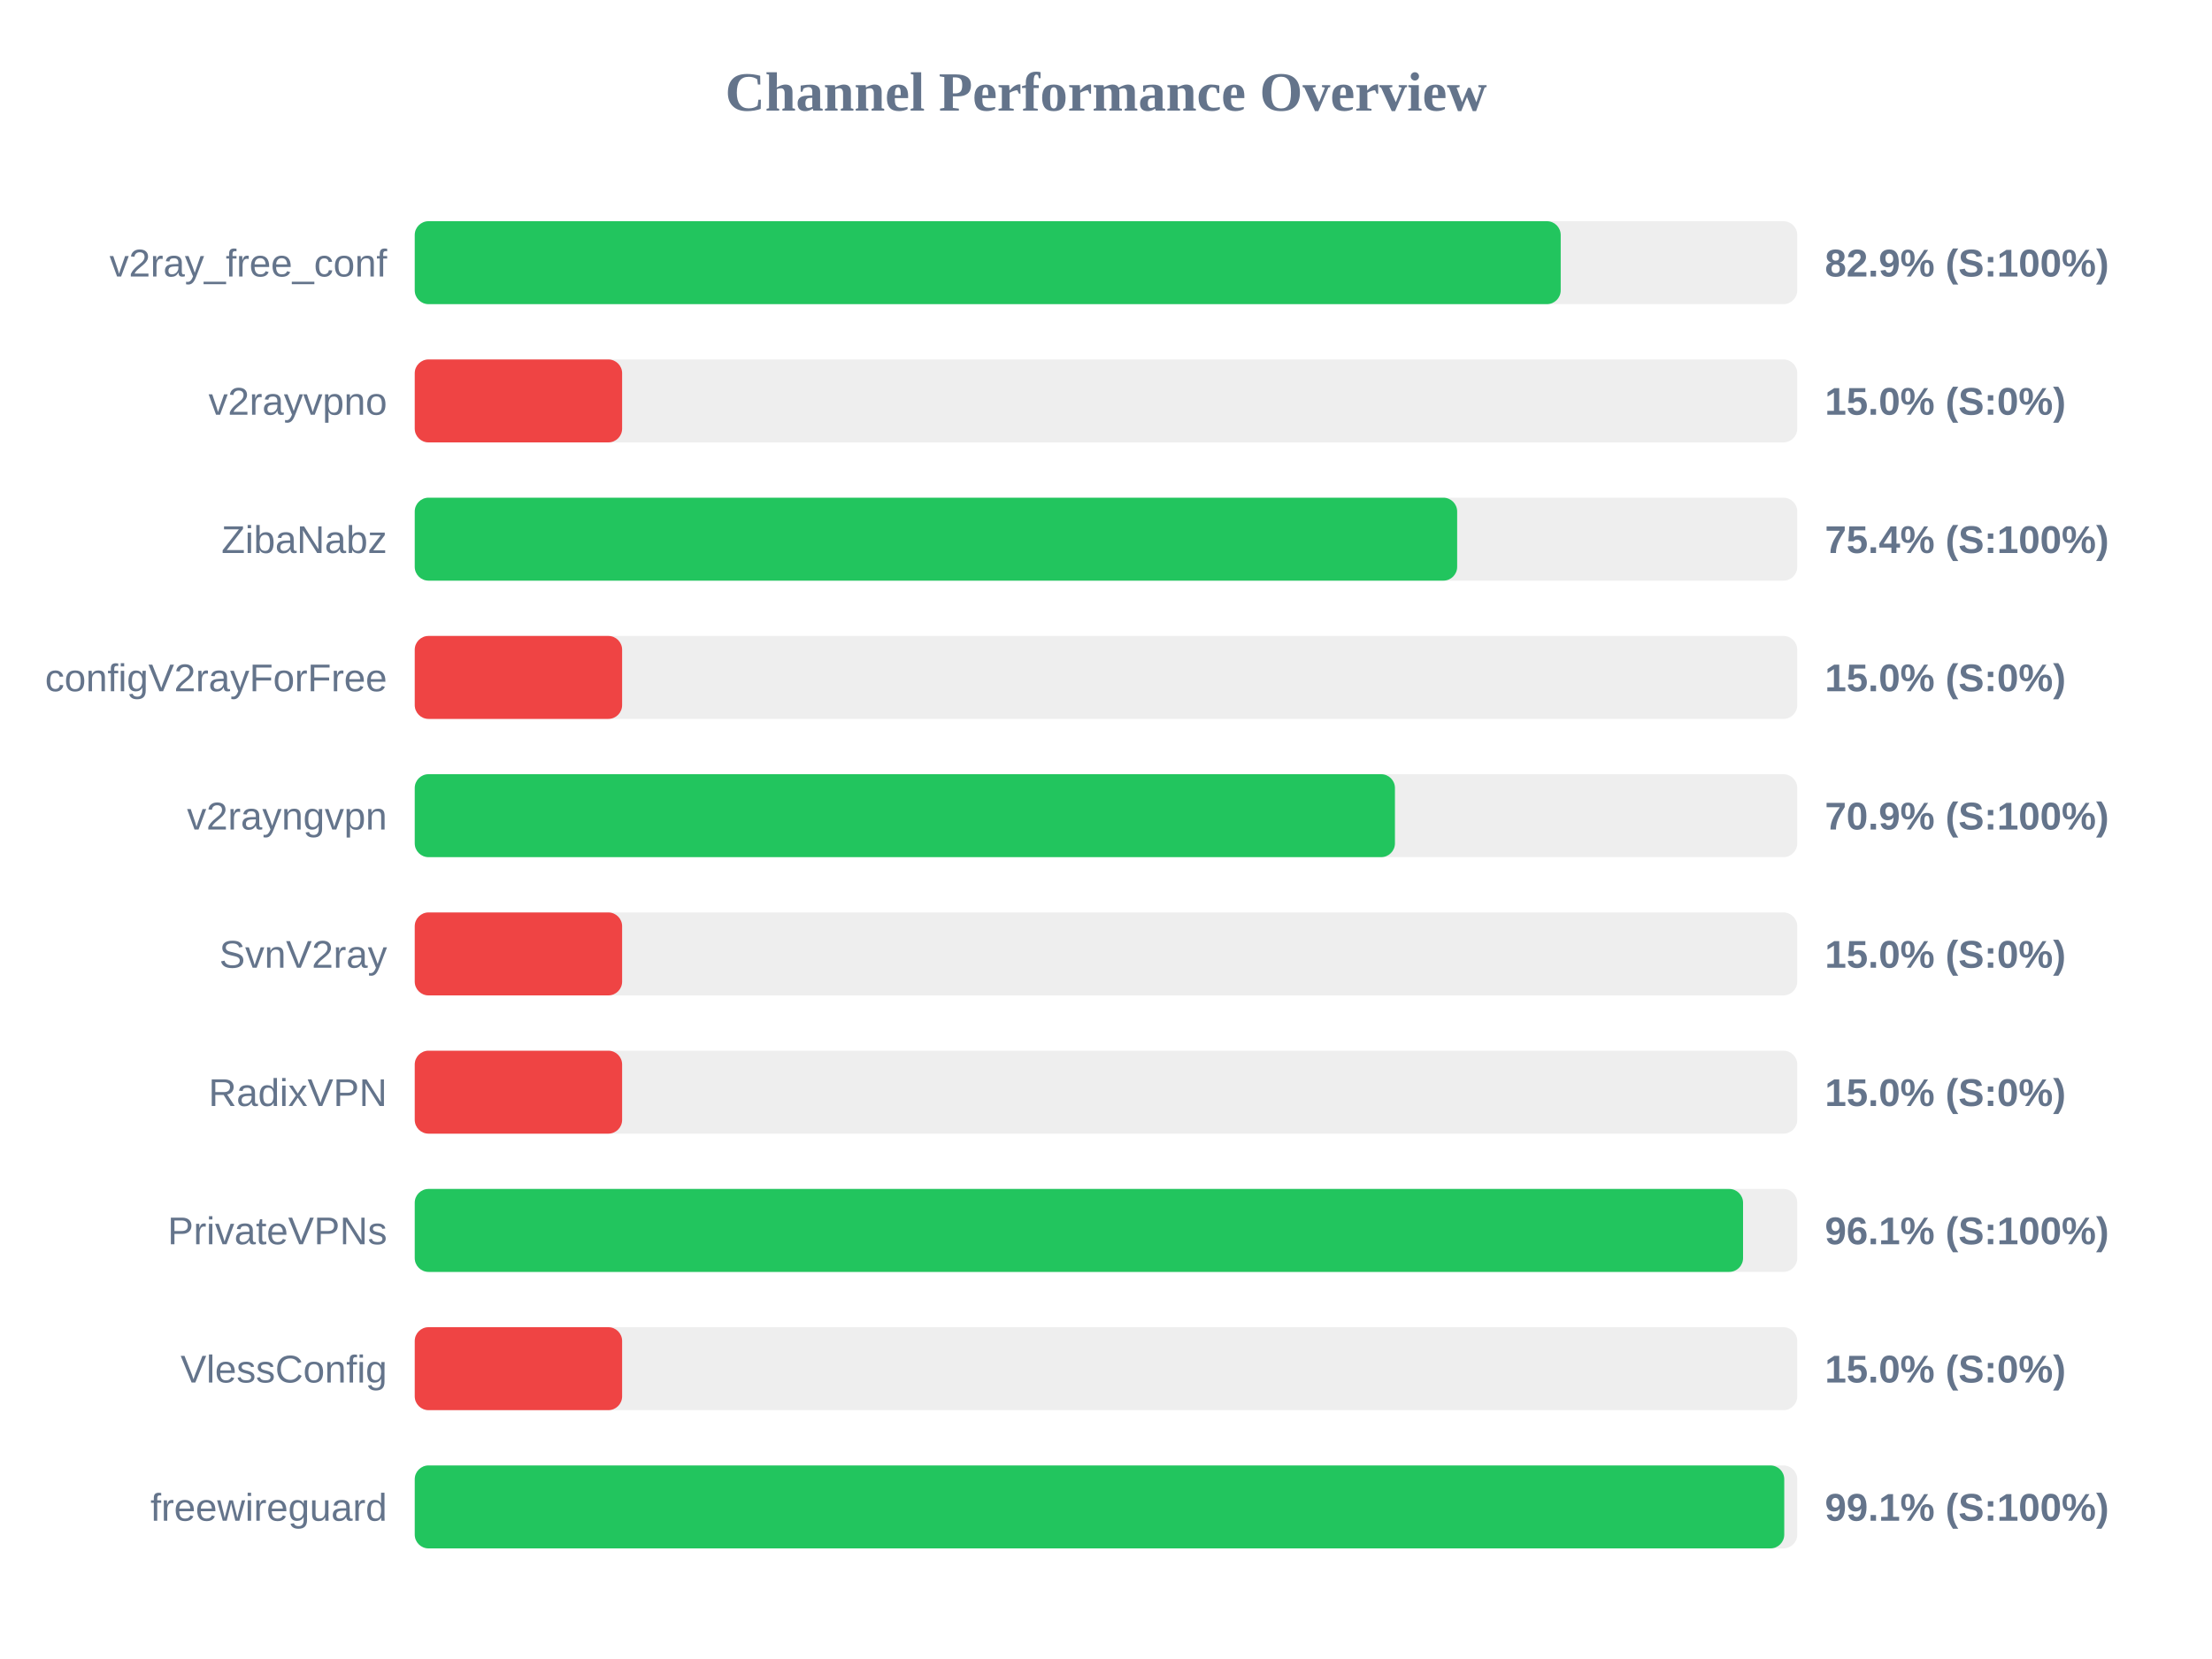
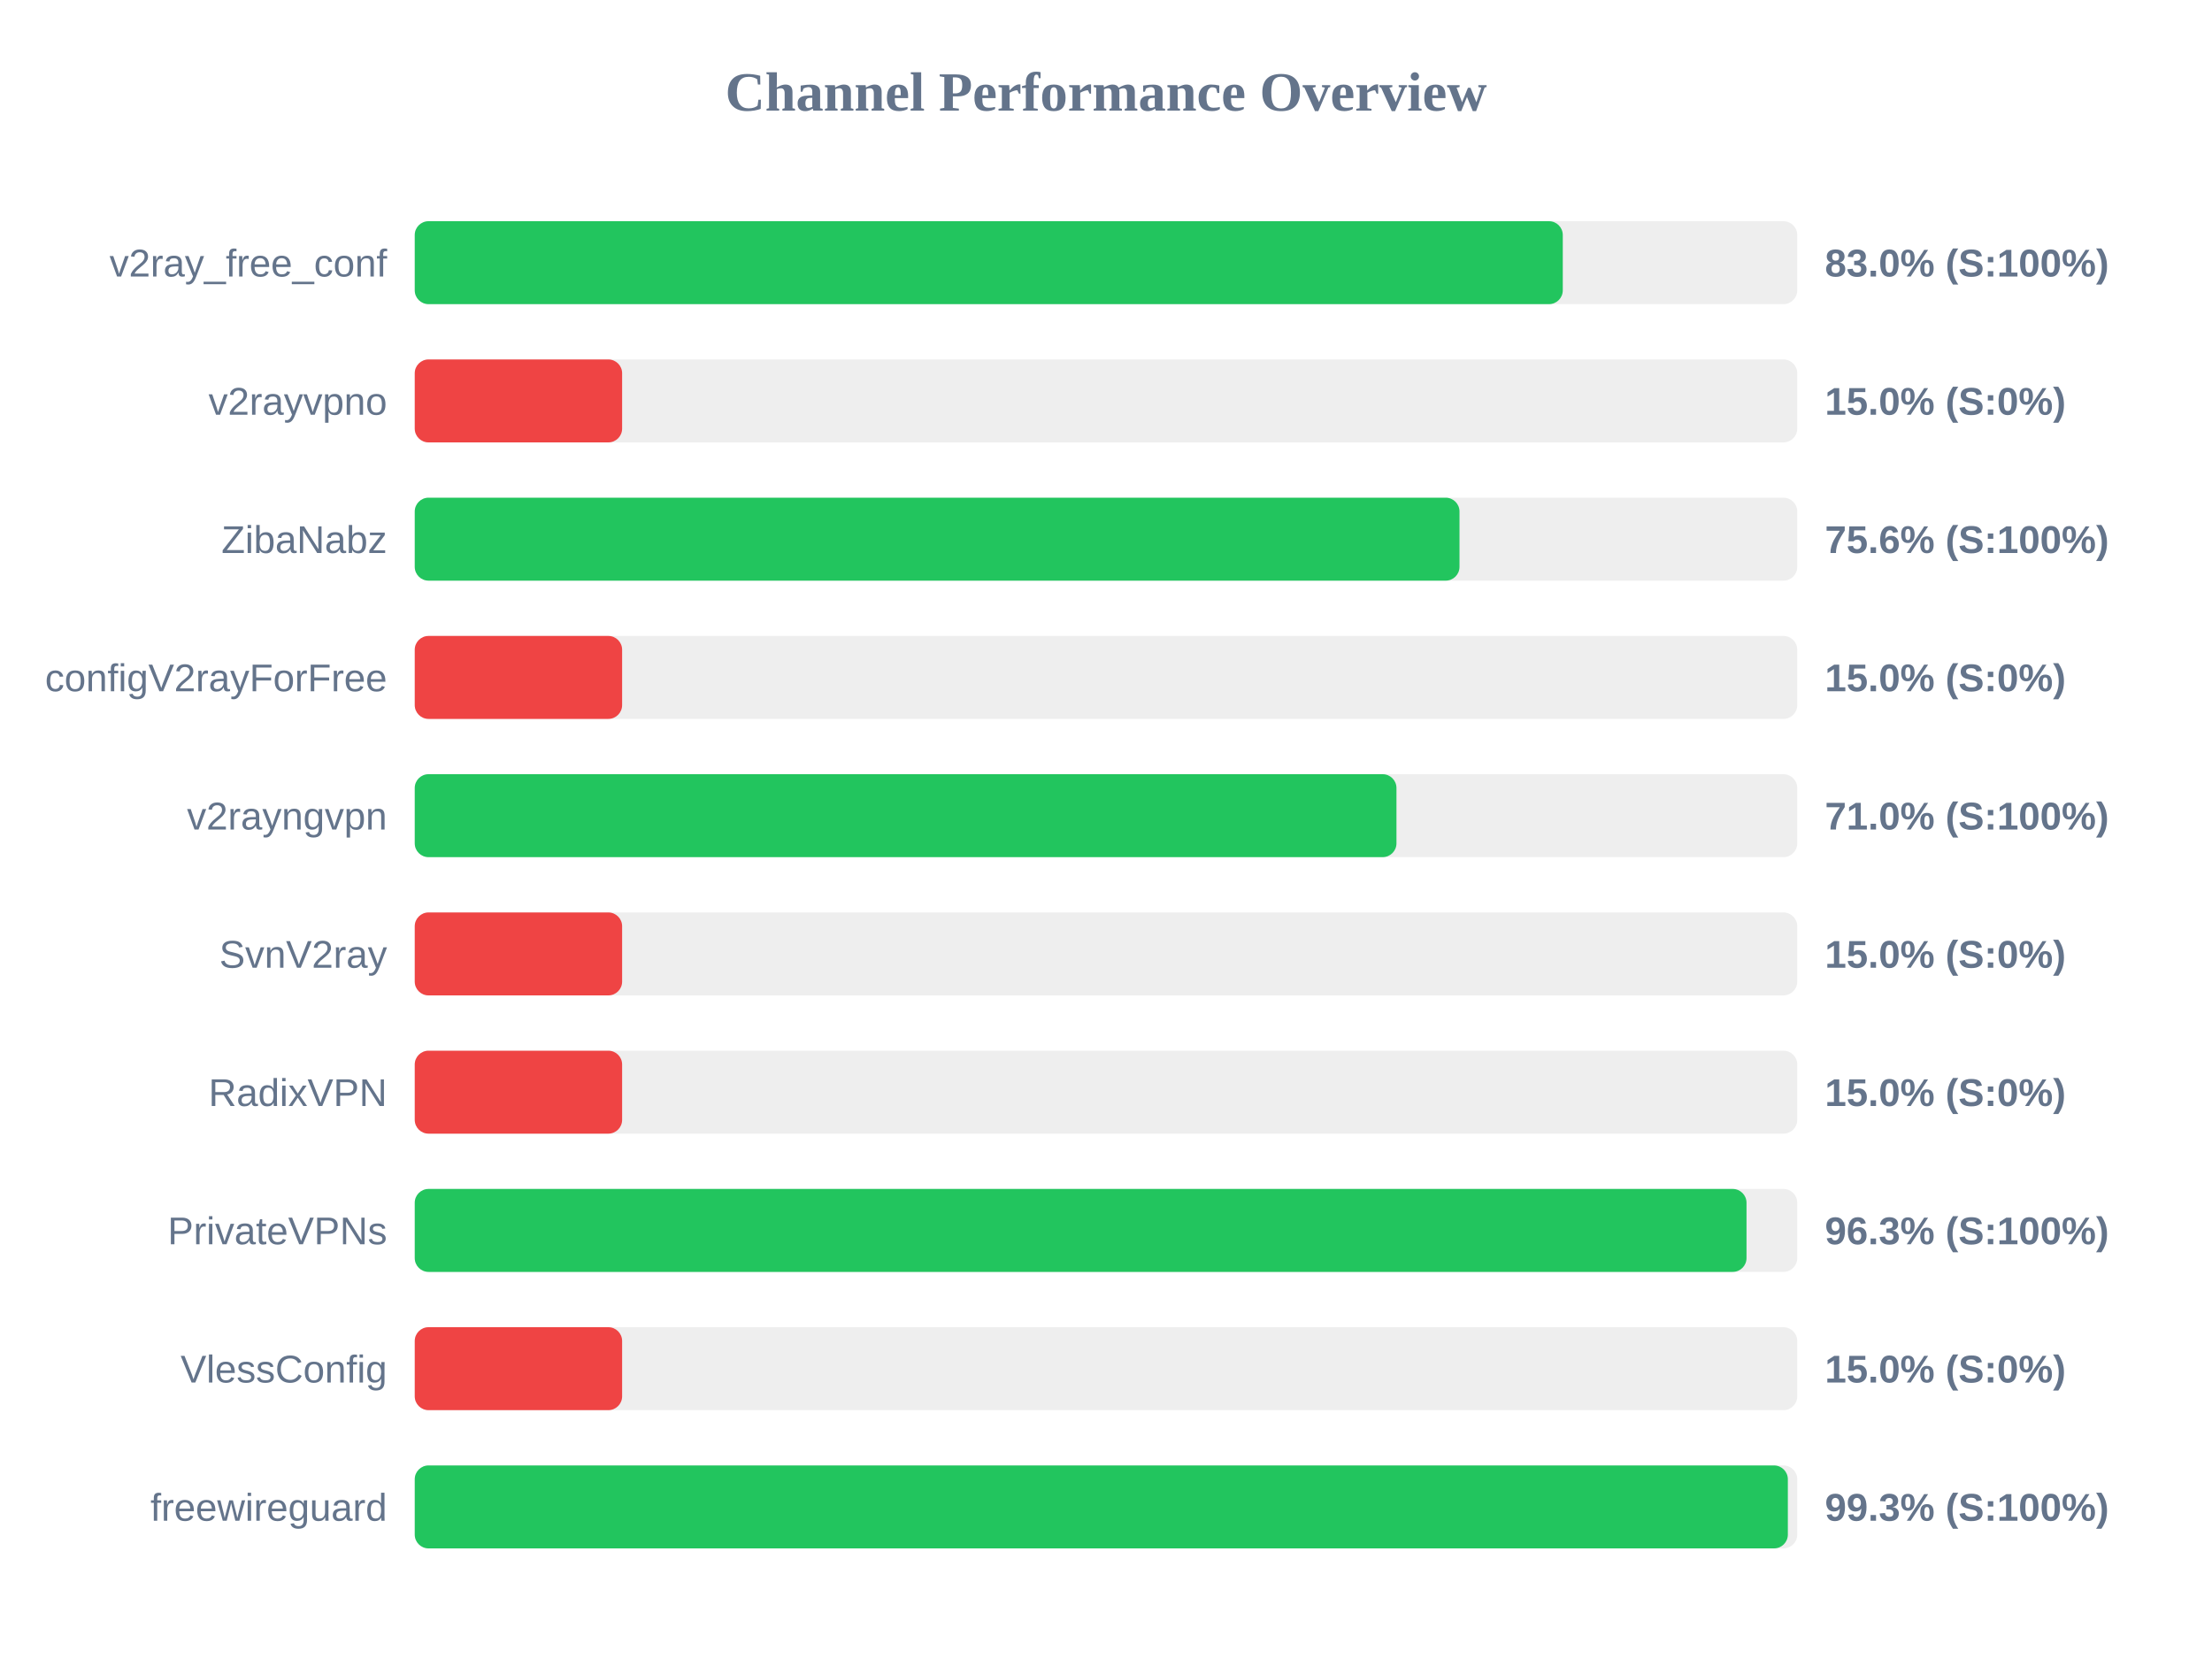
<svg xmlns="http://www.w3.org/2000/svg" width="800" height="600" version="1.1">
  <style>
        .row { font: 14px Arial; fill: #64748b; }
        .score { font: bold 14px Arial; fill: #64748b; }
    </style>
  <text x="400" y="40" text-anchor="middle" font-size="20px" font-weight="bold" fill="#64748b">Channel Performance Overview</text>
  <rect x="150" y="80" width="500" height="30" fill="#eee" rx="5" />
-   <rect x="150" y="80" width="414.45" height="30" fill="#22c55e" rx="5" />
+   <rect x="150" y="80" width="415.2" height="30" fill="#22c55e" rx="5" />
  <text x="140" y="100" text-anchor="end" class="row">v2ray_free_conf</text>
-   <text x="660" y="100" text-anchor="start" class="score">82.9% (S:100%)</text>
+   <text x="660" y="100" text-anchor="start" class="score">83.0% (S:100%)</text>
  <rect x="150" y="130" width="500" height="30" fill="#eee" rx="5" />
  <rect x="150" y="130" width="75.0" height="30" fill="#ef4444" rx="5" />
  <text x="140" y="150" text-anchor="end" class="row">v2rayvpno</text>
  <text x="660" y="150" text-anchor="start" class="score">15.0% (S:0%)</text>
  <rect x="150" y="180" width="500" height="30" fill="#eee" rx="5" />
-   <rect x="150" y="180" width="377.0" height="30" fill="#22c55e" rx="5" />
+   <rect x="150" y="180" width="377.85" height="30" fill="#22c55e" rx="5" />
  <text x="140" y="200" text-anchor="end" class="row">ZibaNabz</text>
-   <text x="660" y="200" text-anchor="start" class="score">75.4% (S:100%)</text>
+   <text x="660" y="200" text-anchor="start" class="score">75.6% (S:100%)</text>
  <rect x="150" y="230" width="500" height="30" fill="#eee" rx="5" />
  <rect x="150" y="230" width="75.0" height="30" fill="#ef4444" rx="5" />
  <text x="140" y="250" text-anchor="end" class="row">configV2rayForFree</text>
  <text x="660" y="250" text-anchor="start" class="score">15.0% (S:0%)</text>
  <rect x="150" y="280" width="500" height="30" fill="#eee" rx="5" />
-   <rect x="150" y="280" width="354.5" height="30" fill="#22c55e" rx="5" />
+   <rect x="150" y="280" width="355.05" height="30" fill="#22c55e" rx="5" />
  <text x="140" y="300" text-anchor="end" class="row">v2rayngvpn</text>
-   <text x="660" y="300" text-anchor="start" class="score">70.9% (S:100%)</text>
+   <text x="660" y="300" text-anchor="start" class="score">71.0% (S:100%)</text>
  <rect x="150" y="330" width="500" height="30" fill="#eee" rx="5" />
  <rect x="150" y="330" width="75.0" height="30" fill="#ef4444" rx="5" />
  <text x="140" y="350" text-anchor="end" class="row">SvnV2ray</text>
  <text x="660" y="350" text-anchor="start" class="score">15.0% (S:0%)</text>
  <rect x="150" y="380" width="500" height="30" fill="#eee" rx="5" />
  <rect x="150" y="380" width="75.0" height="30" fill="#ef4444" rx="5" />
  <text x="140" y="400" text-anchor="end" class="row">RadixVPN</text>
  <text x="660" y="400" text-anchor="start" class="score">15.0% (S:0%)</text>
  <rect x="150" y="430" width="500" height="30" fill="#eee" rx="5" />
-   <rect x="150" y="430" width="480.4" height="30" fill="#22c55e" rx="5" />
+   <rect x="150" y="430" width="481.65" height="30" fill="#22c55e" rx="5" />
  <text x="140" y="450" text-anchor="end" class="row">PrivateVPNs</text>
-   <text x="660" y="450" text-anchor="start" class="score">96.1% (S:100%)</text>
+   <text x="660" y="450" text-anchor="start" class="score">96.3% (S:100%)</text>
  <rect x="150" y="480" width="500" height="30" fill="#eee" rx="5" />
  <rect x="150" y="480" width="75.0" height="30" fill="#ef4444" rx="5" />
  <text x="140" y="500" text-anchor="end" class="row">VlessConfig</text>
  <text x="660" y="500" text-anchor="start" class="score">15.0% (S:0%)</text>
  <rect x="150" y="530" width="500" height="30" fill="#eee" rx="5" />
-   <rect x="150" y="530" width="495.3" height="30" fill="#22c55e" rx="5" />
+   <rect x="150" y="530" width="496.6" height="30" fill="#22c55e" rx="5" />
  <text x="140" y="550" text-anchor="end" class="row">freewireguard</text>
-   <text x="660" y="550" text-anchor="start" class="score">99.1% (S:100%)</text>
+   <text x="660" y="550" text-anchor="start" class="score">99.3% (S:100%)</text>
</svg>
